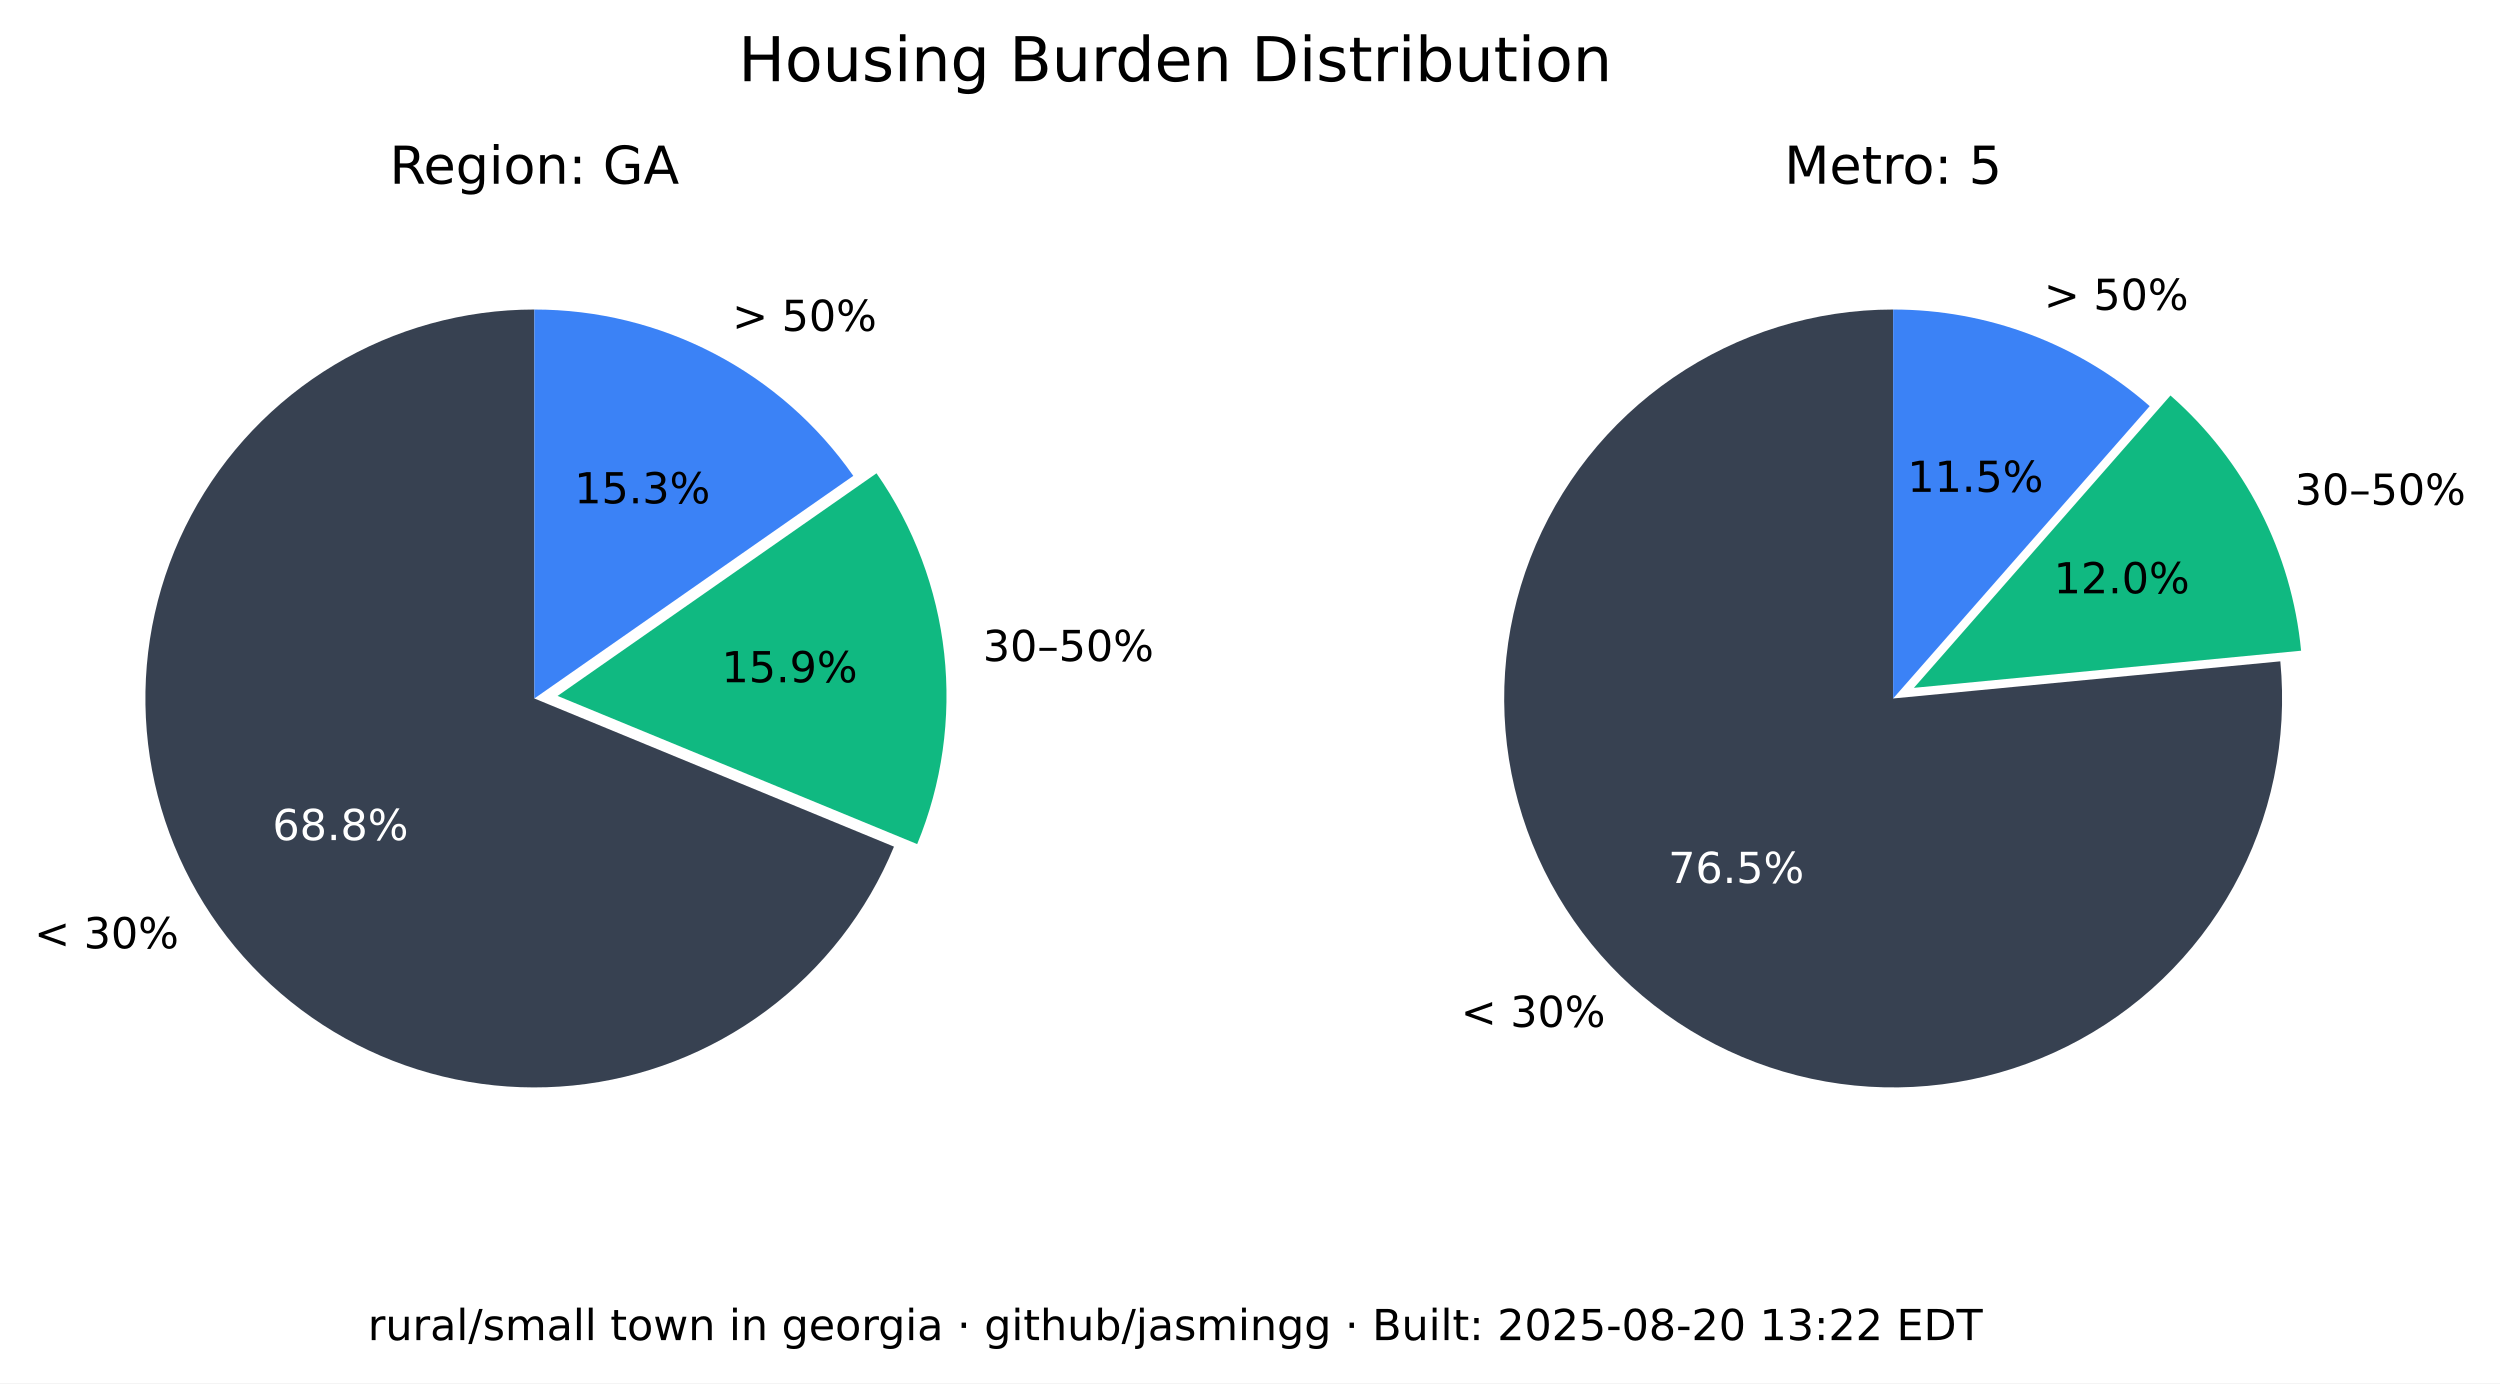
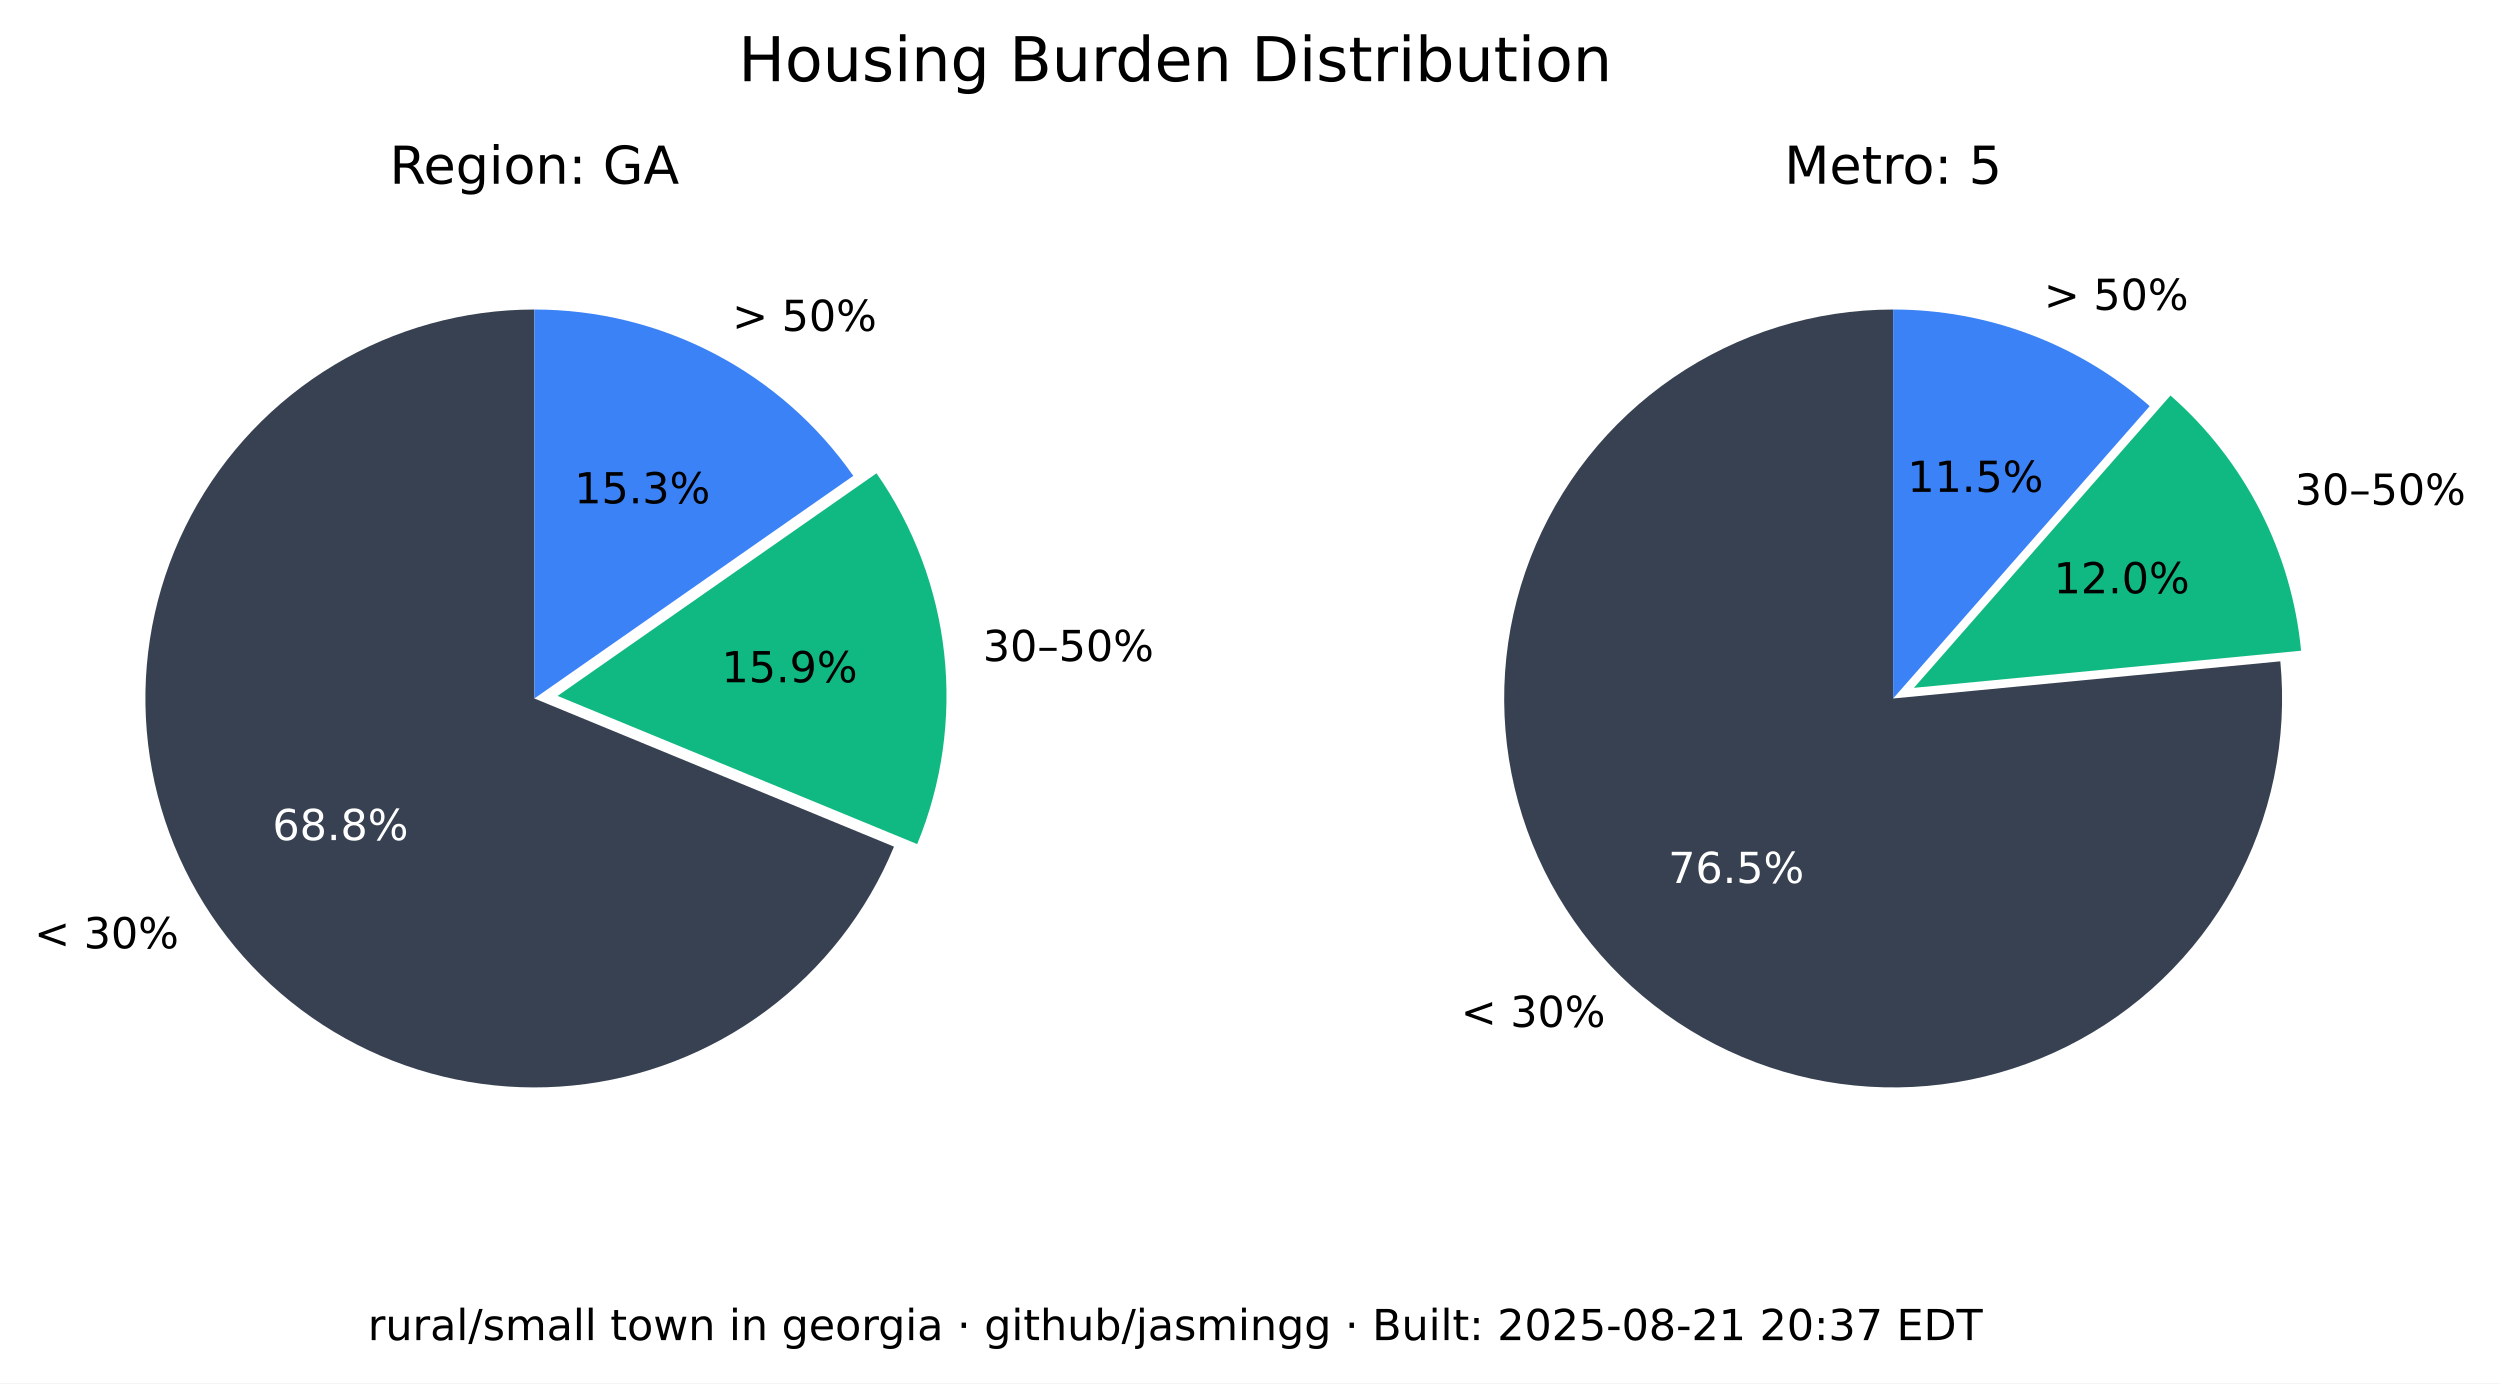
<svg xmlns="http://www.w3.org/2000/svg" xmlns:xlink="http://www.w3.org/1999/xlink" width="525.717pt" height="290.88pt" viewBox="0 0 525.717 290.88" version="1.1">
  <defs>
    <style type="text/css">*{stroke-linejoin: round; stroke-linecap: butt}</style>
  </defs>
  <g id="figure_1">
    <g id="patch_1">
      <path d="M 0 290.88  L 525.717 290.88  L 525.717 0  L 0 0  z " style="fill: #ffffff" />
    </g>
    <g id="axes_1">
      <g id="patch_2">
        <path d="M 112.367 65.088  C 97.551 65.088 83.008 69.114 70.301 76.735  C 57.594 84.355 47.194 95.287 40.215 108.357  C 33.237 121.428 29.939 136.152 30.677 150.951  C 31.414 165.749 36.159 180.073 44.402 192.385  C 52.646 204.697 64.082 214.541 77.483 220.86  C 90.885 227.179 105.755 229.74 120.499 228.267  C 135.242 226.794 149.312 221.342 161.199 212.496  C 173.085 203.65 182.347 191.738 187.992 178.039  L 112.367 146.88  z " style="fill: #374151" />
      </g>
      <g id="patch_3">
        <path d="M 192.87 177.503  C 198.091 164.831 200.044 151.048 198.55 137.424  C 197.055 123.8 192.159 110.768 184.314 99.529  L 117.246 146.345  z " style="fill: #10b981" />
      </g>
      <g id="patch_4">
        <path d="M 179.436 100.064  C 171.899 89.266 161.864 80.446 150.188 74.357  C 138.512 68.268 125.536 65.088 112.367 65.088  L 112.367 146.88  z " style="fill: #3b82f6" />
      </g>
      <g id="matplotlib.axis_1" />
      <g id="matplotlib.axis_2" />
      <g id="text_1">
        <g transform="translate(7.2 199.4189) scale(0.09 -0.09)">
          <defs>
            <path id="DejaVuSans-3c" d="M 4684 3150  L 1459 2003  L 4684 863  L 4684 294  L 678 1747  L 678 2266  L 4684 3719  L 4684 3150  z " transform="scale(0.015625)" />
            <path id="DejaVuSans-20" transform="scale(0.015625)" />
            <path id="DejaVuSans-33" d="M 2597 2516  Q 3050 2419 3304 2112  Q 3559 1806 3559 1356  Q 3559 666 3084 287  Q 2609 -91 1734 -91  Q 1441 -91 1130 -33  Q 819 25 488 141  L 488 750  Q 750 597 1062 519  Q 1375 441 1716 441  Q 2309 441 2620 675  Q 2931 909 2931 1356  Q 2931 1769 2642 2001  Q 2353 2234 1838 2234  L 1294 2234  L 1294 2753  L 1863 2753  Q 2328 2753 2575 2939  Q 2822 3125 2822 3475  Q 2822 3834 2567 4026  Q 2313 4219 1838 4219  Q 1578 4219 1281 4162  Q 984 4106 628 3988  L 628 4550  Q 988 4650 1302 4700  Q 1616 4750 1894 4750  Q 2613 4750 3031 4423  Q 3450 4097 3450 3541  Q 3450 3153 3228 2886  Q 3006 2619 2597 2516  z " transform="scale(0.015625)" />
            <path id="DejaVuSans-30" d="M 2034 4250  Q 1547 4250 1301 3770  Q 1056 3291 1056 2328  Q 1056 1369 1301 889  Q 1547 409 2034 409  Q 2525 409 2770 889  Q 3016 1369 3016 2328  Q 3016 3291 2770 3770  Q 2525 4250 2034 4250  z M 2034 4750  Q 2819 4750 3233 4129  Q 3647 3509 3647 2328  Q 3647 1150 3233 529  Q 2819 -91 2034 -91  Q 1250 -91 836 529  Q 422 1150 422 2328  Q 422 3509 836 4129  Q 1250 4750 2034 4750  z " transform="scale(0.015625)" />
            <path id="DejaVuSans-25" d="M 4653 2053  Q 4381 2053 4226 1822  Q 4072 1591 4072 1178  Q 4072 772 4226 539  Q 4381 306 4653 306  Q 4919 306 5073 539  Q 5228 772 5228 1178  Q 5228 1588 5073 1820  Q 4919 2053 4653 2053  z M 4653 2450  Q 5147 2450 5437 2106  Q 5728 1763 5728 1178  Q 5728 594 5436 251  Q 5144 -91 4653 -91  Q 4153 -91 3862 251  Q 3572 594 3572 1178  Q 3572 1766 3864 2108  Q 4156 2450 4653 2450  z M 1428 4353  Q 1159 4353 1004 4120  Q 850 3888 850 3481  Q 850 3069 1003 2837  Q 1156 2606 1428 2606  Q 1700 2606 1854 2837  Q 2009 3069 2009 3481  Q 2009 3884 1853 4118  Q 1697 4353 1428 4353  z M 4250 4750  L 4750 4750  L 1831 -91  L 1331 -91  L 4250 4750  z M 1428 4750  Q 1922 4750 2215 4408  Q 2509 4066 2509 3481  Q 2509 2891 2217 2550  Q 1925 2209 1428 2209  Q 931 2209 642 2551  Q 353 2894 353 3481  Q 353 4063 643 4406  Q 934 4750 1428 4750  z " transform="scale(0.015625)" />
          </defs>
          <use xlink:href="#DejaVuSans-3c" />
          <use xlink:href="#DejaVuSans-20" x="83.789" />
          <use xlink:href="#DejaVuSans-33" x="115.576" />
          <use xlink:href="#DejaVuSans-30" x="179.199" />
          <use xlink:href="#DejaVuSans-25" x="242.822" />
        </g>
      </g>
      <g id="text_2">
        <g style="fill: #ffffff" transform="translate(57.29316 176.6664) scale(0.09 -0.09)">
          <defs>
            <path id="DejaVuSans-36" d="M 2113 2584  Q 1688 2584 1439 2293  Q 1191 2003 1191 1497  Q 1191 994 1439 701  Q 1688 409 2113 409  Q 2538 409 2786 701  Q 3034 994 3034 1497  Q 3034 2003 2786 2293  Q 2538 2584 2113 2584  z M 3366 4563  L 3366 3988  Q 3128 4100 2886 4159  Q 2644 4219 2406 4219  Q 1781 4219 1451 3797  Q 1122 3375 1075 2522  Q 1259 2794 1537 2939  Q 1816 3084 2150 3084  Q 2853 3084 3261 2657  Q 3669 2231 3669 1497  Q 3669 778 3244 343  Q 2819 -91 2113 -91  Q 1303 -91 875 529  Q 447 1150 447 2328  Q 447 3434 972 4092  Q 1497 4750 2381 4750  Q 2619 4750 2861 4703  Q 3103 4656 3366 4563  z " transform="scale(0.015625)" />
            <path id="DejaVuSans-38" d="M 2034 2216  Q 1584 2216 1326 1975  Q 1069 1734 1069 1313  Q 1069 891 1326 650  Q 1584 409 2034 409  Q 2484 409 2743 651  Q 3003 894 3003 1313  Q 3003 1734 2745 1975  Q 2488 2216 2034 2216  z M 1403 2484  Q 997 2584 770 2862  Q 544 3141 544 3541  Q 544 4100 942 4425  Q 1341 4750 2034 4750  Q 2731 4750 3128 4425  Q 3525 4100 3525 3541  Q 3525 3141 3298 2862  Q 3072 2584 2669 2484  Q 3125 2378 3379 2068  Q 3634 1759 3634 1313  Q 3634 634 3220 271  Q 2806 -91 2034 -91  Q 1263 -91 848 271  Q 434 634 434 1313  Q 434 1759 690 2068  Q 947 2378 1403 2484  z M 1172 3481  Q 1172 3119 1398 2916  Q 1625 2713 2034 2713  Q 2441 2713 2670 2916  Q 2900 3119 2900 3481  Q 2900 3844 2670 4047  Q 2441 4250 2034 4250  Q 1625 4250 1398 4047  Q 1172 3844 1172 3481  z " transform="scale(0.015625)" />
            <path id="DejaVuSans-2e" d="M 684 794  L 1344 794  L 1344 0  L 684 0  L 684 794  z " transform="scale(0.015625)" />
          </defs>
          <use xlink:href="#DejaVuSans-36" />
          <use xlink:href="#DejaVuSans-38" x="63.623" />
          <use xlink:href="#DejaVuSans-2e" x="127.246" />
          <use xlink:href="#DejaVuSans-38" x="159.033" />
          <use xlink:href="#DejaVuSans-25" x="222.656" />
        </g>
      </g>
      <g id="text_3">
        <g transform="translate(206.68 139.015) scale(0.09 -0.09)">
          <defs>
            <path id="DejaVuSans-2013" d="M 313 1978  L 2888 1978  L 2888 1528  L 313 1528  L 313 1978  z " transform="scale(0.015625)" />
            <path id="DejaVuSans-35" d="M 691 4666  L 3169 4666  L 3169 4134  L 1269 4134  L 1269 2991  Q 1406 3038 1543 3061  Q 1681 3084 1819 3084  Q 2600 3084 3056 2656  Q 3513 2228 3513 1497  Q 3513 744 3044 326  Q 2575 -91 1722 -91  Q 1428 -91 1123 -41  Q 819 9 494 109  L 494 744  Q 775 591 1075 516  Q 1375 441 1709 441  Q 2250 441 2565 725  Q 2881 1009 2881 1497  Q 2881 1984 2565 2268  Q 2250 2553 1709 2553  Q 1456 2553 1204 2497  Q 953 2441 691 2322  L 691 4666  z " transform="scale(0.015625)" />
          </defs>
          <use xlink:href="#DejaVuSans-33" />
          <use xlink:href="#DejaVuSans-30" x="63.623" />
          <use xlink:href="#DejaVuSans-2013" x="127.246" />
          <use xlink:href="#DejaVuSans-35" x="177.246" />
          <use xlink:href="#DejaVuSans-30" x="240.869" />
          <use xlink:href="#DejaVuSans-25" x="304.492" />
        </g>
      </g>
      <g id="text_4">
        <g transform="translate(151.7328 143.4755) scale(0.09 -0.09)">
          <defs>
            <path id="DejaVuSans-31" d="M 794 531  L 1825 531  L 1825 4091  L 703 3866  L 703 4441  L 1819 4666  L 2450 4666  L 2450 531  L 3481 531  L 3481 0  L 794 0  L 794 531  z " transform="scale(0.015625)" />
            <path id="DejaVuSans-39" d="M 703 97  L 703 672  Q 941 559 1184 500  Q 1428 441 1663 441  Q 2288 441 2617 861  Q 2947 1281 2994 2138  Q 2813 1869 2534 1725  Q 2256 1581 1919 1581  Q 1219 1581 811 2004  Q 403 2428 403 3163  Q 403 3881 828 4315  Q 1253 4750 1959 4750  Q 2769 4750 3195 4129  Q 3622 3509 3622 2328  Q 3622 1225 3098 567  Q 2575 -91 1691 -91  Q 1453 -91 1209 -44  Q 966 3 703 97  z M 1959 2075  Q 2384 2075 2632 2365  Q 2881 2656 2881 3163  Q 2881 3666 2632 3958  Q 2384 4250 1959 4250  Q 1534 4250 1286 3958  Q 1038 3666 1038 3163  Q 1038 2656 1286 2365  Q 1534 2075 1959 2075  z " transform="scale(0.015625)" />
          </defs>
          <use xlink:href="#DejaVuSans-31" />
          <use xlink:href="#DejaVuSans-35" x="63.623" />
          <use xlink:href="#DejaVuSans-2e" x="127.246" />
          <use xlink:href="#DejaVuSans-39" x="159.033" />
          <use xlink:href="#DejaVuSans-25" x="222.656" />
        </g>
      </g>
      <g id="text_5">
        <g transform="translate(153.97 69.58851) scale(0.09 -0.09)">
          <defs>
            <path id="DejaVuSans-3e" d="M 678 3150  L 678 3719  L 4684 2266  L 4684 1747  L 678 294  L 678 863  L 3897 2003  L 678 3150  z " transform="scale(0.015625)" />
          </defs>
          <use xlink:href="#DejaVuSans-3e" />
          <use xlink:href="#DejaVuSans-20" x="83.789" />
          <use xlink:href="#DejaVuSans-35" x="115.576" />
          <use xlink:href="#DejaVuSans-30" x="179.199" />
          <use xlink:href="#DejaVuSans-25" x="242.822" />
        </g>
      </g>
      <g id="text_6">
        <g transform="translate(120.7644 105.8498) scale(0.09 -0.09)">
          <use xlink:href="#DejaVuSans-31" />
          <use xlink:href="#DejaVuSans-35" x="63.623" />
          <use xlink:href="#DejaVuSans-2e" x="127.246" />
          <use xlink:href="#DejaVuSans-33" x="159.033" />
          <use xlink:href="#DejaVuSans-25" x="222.656" />
        </g>
      </g>
      <g id="text_7">
        <g transform="translate(81.91368 38.64) scale(0.11 -0.11)">
          <defs>
            <path id="DejaVuSans-52" d="M 2841 2188  Q 3044 2119 3236 1894  Q 3428 1669 3622 1275  L 4263 0  L 3584 0  L 2988 1197  Q 2756 1666 2539 1819  Q 2322 1972 1947 1972  L 1259 1972  L 1259 0  L 628 0  L 628 4666  L 2053 4666  Q 2853 4666 3247 4331  Q 3641 3997 3641 3322  Q 3641 2881 3436 2590  Q 3231 2300 2841 2188  z M 1259 4147  L 1259 2491  L 2053 2491  Q 2509 2491 2742 2702  Q 2975 2913 2975 3322  Q 2975 3731 2742 3939  Q 2509 4147 2053 4147  L 1259 4147  z " transform="scale(0.015625)" />
            <path id="DejaVuSans-65" d="M 3597 1894  L 3597 1613  L 953 1613  Q 991 1019 1311 708  Q 1631 397 2203 397  Q 2534 397 2845 478  Q 3156 559 3463 722  L 3463 178  Q 3153 47 2828 -22  Q 2503 -91 2169 -91  Q 1331 -91 842 396  Q 353 884 353 1716  Q 353 2575 817 3079  Q 1281 3584 2069 3584  Q 2775 3584 3186 3129  Q 3597 2675 3597 1894  z M 3022 2063  Q 3016 2534 2758 2815  Q 2500 3097 2075 3097  Q 1594 3097 1305 2825  Q 1016 2553 972 2059  L 3022 2063  z " transform="scale(0.015625)" />
            <path id="DejaVuSans-67" d="M 2906 1791  Q 2906 2416 2648 2759  Q 2391 3103 1925 3103  Q 1463 3103 1205 2759  Q 947 2416 947 1791  Q 947 1169 1205 825  Q 1463 481 1925 481  Q 2391 481 2648 825  Q 2906 1169 2906 1791  z M 3481 434  Q 3481 -459 3084 -895  Q 2688 -1331 1869 -1331  Q 1566 -1331 1297 -1286  Q 1028 -1241 775 -1147  L 775 -588  Q 1028 -725 1275 -790  Q 1522 -856 1778 -856  Q 2344 -856 2625 -561  Q 2906 -266 2906 331  L 2906 616  Q 2728 306 2450 153  Q 2172 0 1784 0  Q 1141 0 747 490  Q 353 981 353 1791  Q 353 2603 747 3093  Q 1141 3584 1784 3584  Q 2172 3584 2450 3431  Q 2728 3278 2906 2969  L 2906 3500  L 3481 3500  L 3481 434  z " transform="scale(0.015625)" />
            <path id="DejaVuSans-69" d="M 603 3500  L 1178 3500  L 1178 0  L 603 0  L 603 3500  z M 603 4863  L 1178 4863  L 1178 4134  L 603 4134  L 603 4863  z " transform="scale(0.015625)" />
            <path id="DejaVuSans-6f" d="M 1959 3097  Q 1497 3097 1228 2736  Q 959 2375 959 1747  Q 959 1119 1226 758  Q 1494 397 1959 397  Q 2419 397 2687 759  Q 2956 1122 2956 1747  Q 2956 2369 2687 2733  Q 2419 3097 1959 3097  z M 1959 3584  Q 2709 3584 3137 3096  Q 3566 2609 3566 1747  Q 3566 888 3137 398  Q 2709 -91 1959 -91  Q 1206 -91 779 398  Q 353 888 353 1747  Q 353 2609 779 3096  Q 1206 3584 1959 3584  z " transform="scale(0.015625)" />
            <path id="DejaVuSans-6e" d="M 3513 2113  L 3513 0  L 2938 0  L 2938 2094  Q 2938 2591 2744 2837  Q 2550 3084 2163 3084  Q 1697 3084 1428 2787  Q 1159 2491 1159 1978  L 1159 0  L 581 0  L 581 3500  L 1159 3500  L 1159 2956  Q 1366 3272 1645 3428  Q 1925 3584 2291 3584  Q 2894 3584 3203 3211  Q 3513 2838 3513 2113  z " transform="scale(0.015625)" />
            <path id="DejaVuSans-3a" d="M 750 794  L 1409 794  L 1409 0  L 750 0  L 750 794  z M 750 3309  L 1409 3309  L 1409 2516  L 750 2516  L 750 3309  z " transform="scale(0.015625)" />
            <path id="DejaVuSans-47" d="M 3809 666  L 3809 1919  L 2778 1919  L 2778 2438  L 4434 2438  L 4434 434  Q 4069 175 3628 42  Q 3188 -91 2688 -91  Q 1594 -91 976 548  Q 359 1188 359 2328  Q 359 3472 976 4111  Q 1594 4750 2688 4750  Q 3144 4750 3555 4637  Q 3966 4525 4313 4306  L 4313 3634  Q 3963 3931 3569 4081  Q 3175 4231 2741 4231  Q 1884 4231 1454 3753  Q 1025 3275 1025 2328  Q 1025 1384 1454 906  Q 1884 428 2741 428  Q 3075 428 3337 486  Q 3600 544 3809 666  z " transform="scale(0.015625)" />
            <path id="DejaVuSans-41" d="M 2188 4044  L 1331 1722  L 3047 1722  L 2188 4044  z M 1831 4666  L 2547 4666  L 4325 0  L 3669 0  L 3244 1197  L 1141 1197  L 716 0  L 50 0  L 1831 4666  z " transform="scale(0.015625)" />
          </defs>
          <use xlink:href="#DejaVuSans-52" />
          <use xlink:href="#DejaVuSans-65" x="64.982" />
          <use xlink:href="#DejaVuSans-67" x="126.506" />
          <use xlink:href="#DejaVuSans-69" x="189.982" />
          <use xlink:href="#DejaVuSans-6f" x="217.766" />
          <use xlink:href="#DejaVuSans-6e" x="278.947" />
          <use xlink:href="#DejaVuSans-3a" x="342.326" />
          <use xlink:href="#DejaVuSans-20" x="376.018" />
          <use xlink:href="#DejaVuSans-47" x="407.805" />
          <use xlink:href="#DejaVuSans-41" x="485.295" />
        </g>
      </g>
    </g>
    <g id="axes_2">
      <g id="patch_5">
        <path d="M 398.102 65.088  C 389.894 65.088 381.732 66.324 373.891 68.753  C 366.051 71.183 358.621 74.779 351.851 79.42  C 345.081 84.062 339.048 89.696 333.956 96.134  C 328.863 102.571 324.768 109.739 321.809 117.395  C 318.85 125.051 317.061 133.11 316.5 141.299  C 315.94 149.488 316.616 157.715 318.505 165.703  C 320.394 173.691 323.475 181.349 327.644 188.42  C 331.812 195.491 337.022 201.894 343.097 207.414  C 349.172 212.934 356.043 217.508 363.48 220.983  C 370.916 224.457 378.834 226.793 386.965 227.91  C 395.097 229.028 403.351 228.915 411.449 227.576  C 419.548 226.236 427.398 223.685 434.737 220.009  C 442.076 216.332 448.82 211.572 454.741 205.888  C 460.663 200.204 465.696 193.66 469.669 186.478  C 473.643 179.296 476.513 171.556 478.183 163.52  C 479.853 155.483 480.304 147.241 479.52 139.07  L 398.102 146.88  z " style="fill: #374151" />
      </g>
      <g id="patch_6">
        <path d="M 483.889 136.834  C 482.903 126.56 479.982 116.565 475.279 107.378  C 470.577 98.19 464.178 89.976 456.42 83.168  L 402.47 144.644  z " style="fill: #10b981" />
      </g>
      <g id="patch_7">
        <path d="M 452.052 85.404  C 444.652 78.91 436.14 73.805 426.926 70.335  C 417.712 66.866 407.947 65.088 398.102 65.088  L 398.102 146.88  z " style="fill: #3b82f6" />
      </g>
      <g id="matplotlib.axis_3" />
      <g id="matplotlib.axis_4" />
      <g id="text_8">
        <g transform="translate(307.1902 215.9508) scale(0.09 -0.09)">
          <use xlink:href="#DejaVuSans-3c" />
          <use xlink:href="#DejaVuSans-20" x="83.789" />
          <use xlink:href="#DejaVuSans-33" x="115.576" />
          <use xlink:href="#DejaVuSans-30" x="179.199" />
          <use xlink:href="#DejaVuSans-25" x="242.822" />
        </g>
      </g>
      <g id="text_9">
        <g style="fill: #ffffff" transform="translate(350.8035 185.6838) scale(0.09 -0.09)">
          <defs>
            <path id="DejaVuSans-37" d="M 525 4666  L 3525 4666  L 3525 4397  L 1831 0  L 1172 0  L 2766 4134  L 525 4134  L 525 4666  z " transform="scale(0.015625)" />
          </defs>
          <use xlink:href="#DejaVuSans-37" />
          <use xlink:href="#DejaVuSans-36" x="63.623" />
          <use xlink:href="#DejaVuSans-2e" x="127.246" />
          <use xlink:href="#DejaVuSans-35" x="159.033" />
          <use xlink:href="#DejaVuSans-25" x="222.656" />
        </g>
      </g>
      <g id="text_10">
        <g transform="translate(482.5604 106.1347) scale(0.09 -0.09)">
          <use xlink:href="#DejaVuSans-33" />
          <use xlink:href="#DejaVuSans-30" x="63.623" />
          <use xlink:href="#DejaVuSans-2013" x="127.246" />
          <use xlink:href="#DejaVuSans-35" x="177.246" />
          <use xlink:href="#DejaVuSans-30" x="240.869" />
          <use xlink:href="#DejaVuSans-25" x="304.492" />
        </g>
      </g>
      <g id="text_11">
        <g transform="translate(431.8606 124.7678) scale(0.09 -0.09)">
          <defs>
            <path id="DejaVuSans-32" d="M 1228 531  L 3431 531  L 3431 0  L 469 0  L 469 531  Q 828 903 1448 1529  Q 2069 2156 2228 2338  Q 2531 2678 2651 2914  Q 2772 3150 2772 3378  Q 2772 3750 2511 3984  Q 2250 4219 1831 4219  Q 1534 4219 1204 4116  Q 875 4013 500 3803  L 500 4441  Q 881 4594 1212 4672  Q 1544 4750 1819 4750  Q 2544 4750 2975 4387  Q 3406 4025 3406 3419  Q 3406 3131 3298 2873  Q 3191 2616 2906 2266  Q 2828 2175 2409 1742  Q 1991 1309 1228 531  z " transform="scale(0.015625)" />
          </defs>
          <use xlink:href="#DejaVuSans-31" />
          <use xlink:href="#DejaVuSans-32" x="63.623" />
          <use xlink:href="#DejaVuSans-2e" x="127.246" />
          <use xlink:href="#DejaVuSans-30" x="159.033" />
          <use xlink:href="#DejaVuSans-25" x="222.656" />
        </g>
      </g>
      <g id="text_12">
        <g transform="translate(429.8085 65.16424) scale(0.09 -0.09)">
          <use xlink:href="#DejaVuSans-3e" />
          <use xlink:href="#DejaVuSans-20" x="83.789" />
          <use xlink:href="#DejaVuSans-35" x="115.576" />
          <use xlink:href="#DejaVuSans-30" x="179.199" />
          <use xlink:href="#DejaVuSans-25" x="242.822" />
        </g>
      </g>
      <g id="text_13">
        <g transform="translate(401.1011 103.4366) scale(0.09 -0.09)">
          <use xlink:href="#DejaVuSans-31" />
          <use xlink:href="#DejaVuSans-31" x="63.623" />
          <use xlink:href="#DejaVuSans-2e" x="127.246" />
          <use xlink:href="#DejaVuSans-35" x="159.033" />
          <use xlink:href="#DejaVuSans-25" x="222.656" />
        </g>
      </g>
      <g id="text_14">
        <g transform="translate(375.2132 38.64) scale(0.11 -0.11)">
          <defs>
            <path id="DejaVuSans-4d" d="M 628 4666  L 1569 4666  L 2759 1491  L 3956 4666  L 4897 4666  L 4897 0  L 4281 0  L 4281 4097  L 3078 897  L 2444 897  L 1241 4097  L 1241 0  L 628 0  L 628 4666  z " transform="scale(0.015625)" />
            <path id="DejaVuSans-74" d="M 1172 4494  L 1172 3500  L 2356 3500  L 2356 3053  L 1172 3053  L 1172 1153  Q 1172 725 1289 603  Q 1406 481 1766 481  L 2356 481  L 2356 0  L 1766 0  Q 1100 0 847 248  Q 594 497 594 1153  L 594 3053  L 172 3053  L 172 3500  L 594 3500  L 594 4494  L 1172 4494  z " transform="scale(0.015625)" />
            <path id="DejaVuSans-72" d="M 2631 2963  Q 2534 3019 2420 3045  Q 2306 3072 2169 3072  Q 1681 3072 1420 2755  Q 1159 2438 1159 1844  L 1159 0  L 581 0  L 581 3500  L 1159 3500  L 1159 2956  Q 1341 3275 1631 3429  Q 1922 3584 2338 3584  Q 2397 3584 2469 3576  Q 2541 3569 2628 3553  L 2631 2963  z " transform="scale(0.015625)" />
          </defs>
          <use xlink:href="#DejaVuSans-4d" />
          <use xlink:href="#DejaVuSans-65" x="86.279" />
          <use xlink:href="#DejaVuSans-74" x="147.803" />
          <use xlink:href="#DejaVuSans-72" x="187.012" />
          <use xlink:href="#DejaVuSans-6f" x="225.875" />
          <use xlink:href="#DejaVuSans-3a" x="287.057" />
          <use xlink:href="#DejaVuSans-20" x="320.748" />
          <use xlink:href="#DejaVuSans-35" x="352.535" />
        </g>
      </g>
    </g>
    <g id="text_15">
      <g transform="translate(155.2784 17.07797) scale(0.13 -0.13)">
        <defs>
          <path id="DejaVuSans-48" d="M 628 4666  L 1259 4666  L 1259 2753  L 3553 2753  L 3553 4666  L 4184 4666  L 4184 0  L 3553 0  L 3553 2222  L 1259 2222  L 1259 0  L 628 0  L 628 4666  z " transform="scale(0.015625)" />
          <path id="DejaVuSans-75" d="M 544 1381  L 544 3500  L 1119 3500  L 1119 1403  Q 1119 906 1312 657  Q 1506 409 1894 409  Q 2359 409 2629 706  Q 2900 1003 2900 1516  L 2900 3500  L 3475 3500  L 3475 0  L 2900 0  L 2900 538  Q 2691 219 2414 64  Q 2138 -91 1772 -91  Q 1169 -91 856 284  Q 544 659 544 1381  z M 1991 3584  L 1991 3584  z " transform="scale(0.015625)" />
          <path id="DejaVuSans-73" d="M 2834 3397  L 2834 2853  Q 2591 2978 2328 3040  Q 2066 3103 1784 3103  Q 1356 3103 1142 2972  Q 928 2841 928 2578  Q 928 2378 1081 2264  Q 1234 2150 1697 2047  L 1894 2003  Q 2506 1872 2764 1633  Q 3022 1394 3022 966  Q 3022 478 2636 193  Q 2250 -91 1575 -91  Q 1294 -91 989 -36  Q 684 19 347 128  L 347 722  Q 666 556 975 473  Q 1284 391 1588 391  Q 1994 391 2212 530  Q 2431 669 2431 922  Q 2431 1156 2273 1281  Q 2116 1406 1581 1522  L 1381 1569  Q 847 1681 609 1914  Q 372 2147 372 2553  Q 372 3047 722 3315  Q 1072 3584 1716 3584  Q 2034 3584 2315 3537  Q 2597 3491 2834 3397  z " transform="scale(0.015625)" />
          <path id="DejaVuSans-42" d="M 1259 2228  L 1259 519  L 2272 519  Q 2781 519 3026 730  Q 3272 941 3272 1375  Q 3272 1813 3026 2020  Q 2781 2228 2272 2228  L 1259 2228  z M 1259 4147  L 1259 2741  L 2194 2741  Q 2656 2741 2882 2914  Q 3109 3088 3109 3444  Q 3109 3797 2882 3972  Q 2656 4147 2194 4147  L 1259 4147  z M 628 4666  L 2241 4666  Q 2963 4666 3353 4366  Q 3744 4066 3744 3513  Q 3744 3084 3544 2831  Q 3344 2578 2956 2516  Q 3422 2416 3680 2098  Q 3938 1781 3938 1306  Q 3938 681 3513 340  Q 3088 0 2303 0  L 628 0  L 628 4666  z " transform="scale(0.015625)" />
          <path id="DejaVuSans-64" d="M 2906 2969  L 2906 4863  L 3481 4863  L 3481 0  L 2906 0  L 2906 525  Q 2725 213 2448 61  Q 2172 -91 1784 -91  Q 1150 -91 751 415  Q 353 922 353 1747  Q 353 2572 751 3078  Q 1150 3584 1784 3584  Q 2172 3584 2448 3432  Q 2725 3281 2906 2969  z M 947 1747  Q 947 1113 1208 752  Q 1469 391 1925 391  Q 2381 391 2643 752  Q 2906 1113 2906 1747  Q 2906 2381 2643 2742  Q 2381 3103 1925 3103  Q 1469 3103 1208 2742  Q 947 2381 947 1747  z " transform="scale(0.015625)" />
          <path id="DejaVuSans-44" d="M 1259 4147  L 1259 519  L 2022 519  Q 2988 519 3436 956  Q 3884 1394 3884 2338  Q 3884 3275 3436 3711  Q 2988 4147 2022 4147  L 1259 4147  z M 628 4666  L 1925 4666  Q 3281 4666 3915 4102  Q 4550 3538 4550 2338  Q 4550 1131 3912 565  Q 3275 0 1925 0  L 628 0  L 628 4666  z " transform="scale(0.015625)" />
          <path id="DejaVuSans-62" d="M 3116 1747  Q 3116 2381 2855 2742  Q 2594 3103 2138 3103  Q 1681 3103 1420 2742  Q 1159 2381 1159 1747  Q 1159 1113 1420 752  Q 1681 391 2138 391  Q 2594 391 2855 752  Q 3116 1113 3116 1747  z M 1159 2969  Q 1341 3281 1617 3432  Q 1894 3584 2278 3584  Q 2916 3584 3314 3078  Q 3713 2572 3713 1747  Q 3713 922 3314 415  Q 2916 -91 2278 -91  Q 1894 -91 1617 61  Q 1341 213 1159 525  L 1159 0  L 581 0  L 581 4863  L 1159 4863  L 1159 2969  z " transform="scale(0.015625)" />
        </defs>
        <use xlink:href="#DejaVuSans-48" />
        <use xlink:href="#DejaVuSans-6f" x="75.195" />
        <use xlink:href="#DejaVuSans-75" x="136.377" />
        <use xlink:href="#DejaVuSans-73" x="199.756" />
        <use xlink:href="#DejaVuSans-69" x="251.855" />
        <use xlink:href="#DejaVuSans-6e" x="279.639" />
        <use xlink:href="#DejaVuSans-67" x="343.018" />
        <use xlink:href="#DejaVuSans-20" x="406.494" />
        <use xlink:href="#DejaVuSans-42" x="438.281" />
        <use xlink:href="#DejaVuSans-75" x="506.885" />
        <use xlink:href="#DejaVuSans-72" x="570.264" />
        <use xlink:href="#DejaVuSans-64" x="609.627" />
        <use xlink:href="#DejaVuSans-65" x="673.104" />
        <use xlink:href="#DejaVuSans-6e" x="734.627" />
        <use xlink:href="#DejaVuSans-20" x="798.006" />
        <use xlink:href="#DejaVuSans-44" x="829.793" />
        <use xlink:href="#DejaVuSans-69" x="906.795" />
        <use xlink:href="#DejaVuSans-73" x="934.578" />
        <use xlink:href="#DejaVuSans-74" x="986.678" />
        <use xlink:href="#DejaVuSans-72" x="1025.887" />
        <use xlink:href="#DejaVuSans-69" x="1067" />
        <use xlink:href="#DejaVuSans-62" x="1094.783" />
        <use xlink:href="#DejaVuSans-75" x="1158.26" />
        <use xlink:href="#DejaVuSans-74" x="1221.639" />
        <use xlink:href="#DejaVuSans-69" x="1260.848" />
        <use xlink:href="#DejaVuSans-6f" x="1288.631" />
        <use xlink:href="#DejaVuSans-6e" x="1349.812" />
      </g>
    </g>
    <g id="text_16">
      <g transform="translate(77.34959 281.8083) scale(0.09 -0.09)">
        <defs>
          <path id="DejaVuSans-61" d="M 2194 1759  Q 1497 1759 1228 1600  Q 959 1441 959 1056  Q 959 750 1161 570  Q 1363 391 1709 391  Q 2188 391 2477 730  Q 2766 1069 2766 1631  L 2766 1759  L 2194 1759  z M 3341 1997  L 3341 0  L 2766 0  L 2766 531  Q 2569 213 2275 61  Q 1981 -91 1556 -91  Q 1019 -91 701 211  Q 384 513 384 1019  Q 384 1609 779 1909  Q 1175 2209 1959 2209  L 2766 2209  L 2766 2266  Q 2766 2663 2505 2880  Q 2244 3097 1772 3097  Q 1472 3097 1187 3025  Q 903 2953 641 2809  L 641 3341  Q 956 3463 1253 3523  Q 1550 3584 1831 3584  Q 2591 3584 2966 3190  Q 3341 2797 3341 1997  z " transform="scale(0.015625)" />
          <path id="DejaVuSans-6c" d="M 603 4863  L 1178 4863  L 1178 0  L 603 0  L 603 4863  z " transform="scale(0.015625)" />
          <path id="DejaVuSans-2f" d="M 1625 4666  L 2156 4666  L 531 -594  L 0 -594  L 1625 4666  z " transform="scale(0.015625)" />
          <path id="DejaVuSans-6d" d="M 3328 2828  Q 3544 3216 3844 3400  Q 4144 3584 4550 3584  Q 5097 3584 5394 3201  Q 5691 2819 5691 2113  L 5691 0  L 5113 0  L 5113 2094  Q 5113 2597 4934 2840  Q 4756 3084 4391 3084  Q 3944 3084 3684 2787  Q 3425 2491 3425 1978  L 3425 0  L 2847 0  L 2847 2094  Q 2847 2600 2669 2842  Q 2491 3084 2119 3084  Q 1678 3084 1418 2786  Q 1159 2488 1159 1978  L 1159 0  L 581 0  L 581 3500  L 1159 3500  L 1159 2956  Q 1356 3278 1631 3431  Q 1906 3584 2284 3584  Q 2666 3584 2933 3390  Q 3200 3197 3328 2828  z " transform="scale(0.015625)" />
          <path id="DejaVuSans-77" d="M 269 3500  L 844 3500  L 1563 769  L 2278 3500  L 2956 3500  L 3675 769  L 4391 3500  L 4966 3500  L 4050 0  L 3372 0  L 2619 2869  L 1863 0  L 1184 0  L 269 3500  z " transform="scale(0.015625)" />
          <path id="DejaVuSans-b7" d="M 684 2619  L 1344 2619  L 1344 1825  L 684 1825  L 684 2619  z " transform="scale(0.015625)" />
          <path id="DejaVuSans-68" d="M 3513 2113  L 3513 0  L 2938 0  L 2938 2094  Q 2938 2591 2744 2837  Q 2550 3084 2163 3084  Q 1697 3084 1428 2787  Q 1159 2491 1159 1978  L 1159 0  L 581 0  L 581 4863  L 1159 4863  L 1159 2956  Q 1366 3272 1645 3428  Q 1925 3584 2291 3584  Q 2894 3584 3203 3211  Q 3513 2838 3513 2113  z " transform="scale(0.015625)" />
          <path id="DejaVuSans-6a" d="M 603 3500  L 1178 3500  L 1178 -63  Q 1178 -731 923 -1031  Q 669 -1331 103 -1331  L -116 -1331  L -116 -844  L 38 -844  Q 366 -844 484 -692  Q 603 -541 603 -63  L 603 3500  z M 603 4863  L 1178 4863  L 1178 4134  L 603 4134  L 603 4863  z " transform="scale(0.015625)" />
          <path id="DejaVuSans-2d" d="M 313 2009  L 1997 2009  L 1997 1497  L 313 1497  L 313 2009  z " transform="scale(0.015625)" />
          <path id="DejaVuSans-45" d="M 628 4666  L 3578 4666  L 3578 4134  L 1259 4134  L 1259 2753  L 3481 2753  L 3481 2222  L 1259 2222  L 1259 531  L 3634 531  L 3634 0  L 628 0  L 628 4666  z " transform="scale(0.015625)" />
          <path id="DejaVuSans-54" d="M -19 4666  L 3928 4666  L 3928 4134  L 2272 4134  L 2272 0  L 1638 0  L 1638 4134  L -19 4134  L -19 4666  z " transform="scale(0.015625)" />
        </defs>
        <use xlink:href="#DejaVuSans-72" />
        <use xlink:href="#DejaVuSans-75" x="41.113" />
        <use xlink:href="#DejaVuSans-72" x="104.492" />
        <use xlink:href="#DejaVuSans-61" x="145.605" />
        <use xlink:href="#DejaVuSans-6c" x="206.885" />
        <use xlink:href="#DejaVuSans-2f" x="234.668" />
        <use xlink:href="#DejaVuSans-73" x="268.359" />
        <use xlink:href="#DejaVuSans-6d" x="320.459" />
        <use xlink:href="#DejaVuSans-61" x="417.871" />
        <use xlink:href="#DejaVuSans-6c" x="479.15" />
        <use xlink:href="#DejaVuSans-6c" x="506.934" />
        <use xlink:href="#DejaVuSans-20" x="534.717" />
        <use xlink:href="#DejaVuSans-74" x="566.504" />
        <use xlink:href="#DejaVuSans-6f" x="605.713" />
        <use xlink:href="#DejaVuSans-77" x="666.895" />
        <use xlink:href="#DejaVuSans-6e" x="748.682" />
        <use xlink:href="#DejaVuSans-20" x="812.061" />
        <use xlink:href="#DejaVuSans-69" x="843.848" />
        <use xlink:href="#DejaVuSans-6e" x="871.631" />
        <use xlink:href="#DejaVuSans-20" x="935.01" />
        <use xlink:href="#DejaVuSans-67" x="966.797" />
        <use xlink:href="#DejaVuSans-65" x="1030.273" />
        <use xlink:href="#DejaVuSans-6f" x="1091.797" />
        <use xlink:href="#DejaVuSans-72" x="1152.979" />
        <use xlink:href="#DejaVuSans-67" x="1192.342" />
        <use xlink:href="#DejaVuSans-69" x="1255.818" />
        <use xlink:href="#DejaVuSans-61" x="1283.602" />
        <use xlink:href="#DejaVuSans-20" x="1344.881" />
        <use xlink:href="#DejaVuSans-b7" x="1376.668" />
        <use xlink:href="#DejaVuSans-20" x="1408.455" />
        <use xlink:href="#DejaVuSans-67" x="1440.242" />
        <use xlink:href="#DejaVuSans-69" x="1503.719" />
        <use xlink:href="#DejaVuSans-74" x="1531.502" />
        <use xlink:href="#DejaVuSans-68" x="1570.711" />
        <use xlink:href="#DejaVuSans-75" x="1634.09" />
        <use xlink:href="#DejaVuSans-62" x="1697.469" />
        <use xlink:href="#DejaVuSans-2f" x="1760.945" />
        <use xlink:href="#DejaVuSans-6a" x="1794.637" />
        <use xlink:href="#DejaVuSans-61" x="1822.42" />
        <use xlink:href="#DejaVuSans-73" x="1883.699" />
        <use xlink:href="#DejaVuSans-6d" x="1935.799" />
        <use xlink:href="#DejaVuSans-69" x="2033.211" />
        <use xlink:href="#DejaVuSans-6e" x="2060.994" />
        <use xlink:href="#DejaVuSans-67" x="2124.373" />
        <use xlink:href="#DejaVuSans-67" x="2187.85" />
        <use xlink:href="#DejaVuSans-20" x="2251.326" />
        <use xlink:href="#DejaVuSans-b7" x="2283.113" />
        <use xlink:href="#DejaVuSans-20" x="2314.9" />
        <use xlink:href="#DejaVuSans-42" x="2346.688" />
        <use xlink:href="#DejaVuSans-75" x="2415.291" />
        <use xlink:href="#DejaVuSans-69" x="2478.67" />
        <use xlink:href="#DejaVuSans-6c" x="2506.453" />
        <use xlink:href="#DejaVuSans-74" x="2534.236" />
        <use xlink:href="#DejaVuSans-3a" x="2573.445" />
        <use xlink:href="#DejaVuSans-20" x="2607.137" />
        <use xlink:href="#DejaVuSans-32" x="2638.924" />
        <use xlink:href="#DejaVuSans-30" x="2702.547" />
        <use xlink:href="#DejaVuSans-32" x="2766.17" />
        <use xlink:href="#DejaVuSans-35" x="2829.793" />
        <use xlink:href="#DejaVuSans-2d" x="2893.416" />
        <use xlink:href="#DejaVuSans-30" x="2929.5" />
        <use xlink:href="#DejaVuSans-38" x="2993.123" />
        <use xlink:href="#DejaVuSans-2d" x="3056.746" />
        <use xlink:href="#DejaVuSans-32" x="3092.83" />
-         <use xlink:href="#DejaVuSans-30" x="3156.453" />
+         <use xlink:href="#DejaVuSans-31" x="3156.453" />
        <use xlink:href="#DejaVuSans-20" x="3220.076" />
-         <use xlink:href="#DejaVuSans-31" x="3251.863" />
-         <use xlink:href="#DejaVuSans-33" x="3315.486" />
+         <use xlink:href="#DejaVuSans-32" x="3251.863" />
+         <use xlink:href="#DejaVuSans-30" x="3315.486" />
        <use xlink:href="#DejaVuSans-3a" x="3379.109" />
-         <use xlink:href="#DejaVuSans-32" x="3412.801" />
-         <use xlink:href="#DejaVuSans-32" x="3476.424" />
+         <use xlink:href="#DejaVuSans-33" x="3412.801" />
+         <use xlink:href="#DejaVuSans-37" x="3476.424" />
        <use xlink:href="#DejaVuSans-20" x="3540.047" />
        <use xlink:href="#DejaVuSans-45" x="3571.834" />
        <use xlink:href="#DejaVuSans-44" x="3635.018" />
        <use xlink:href="#DejaVuSans-54" x="3712.02" />
      </g>
    </g>
  </g>
</svg>
